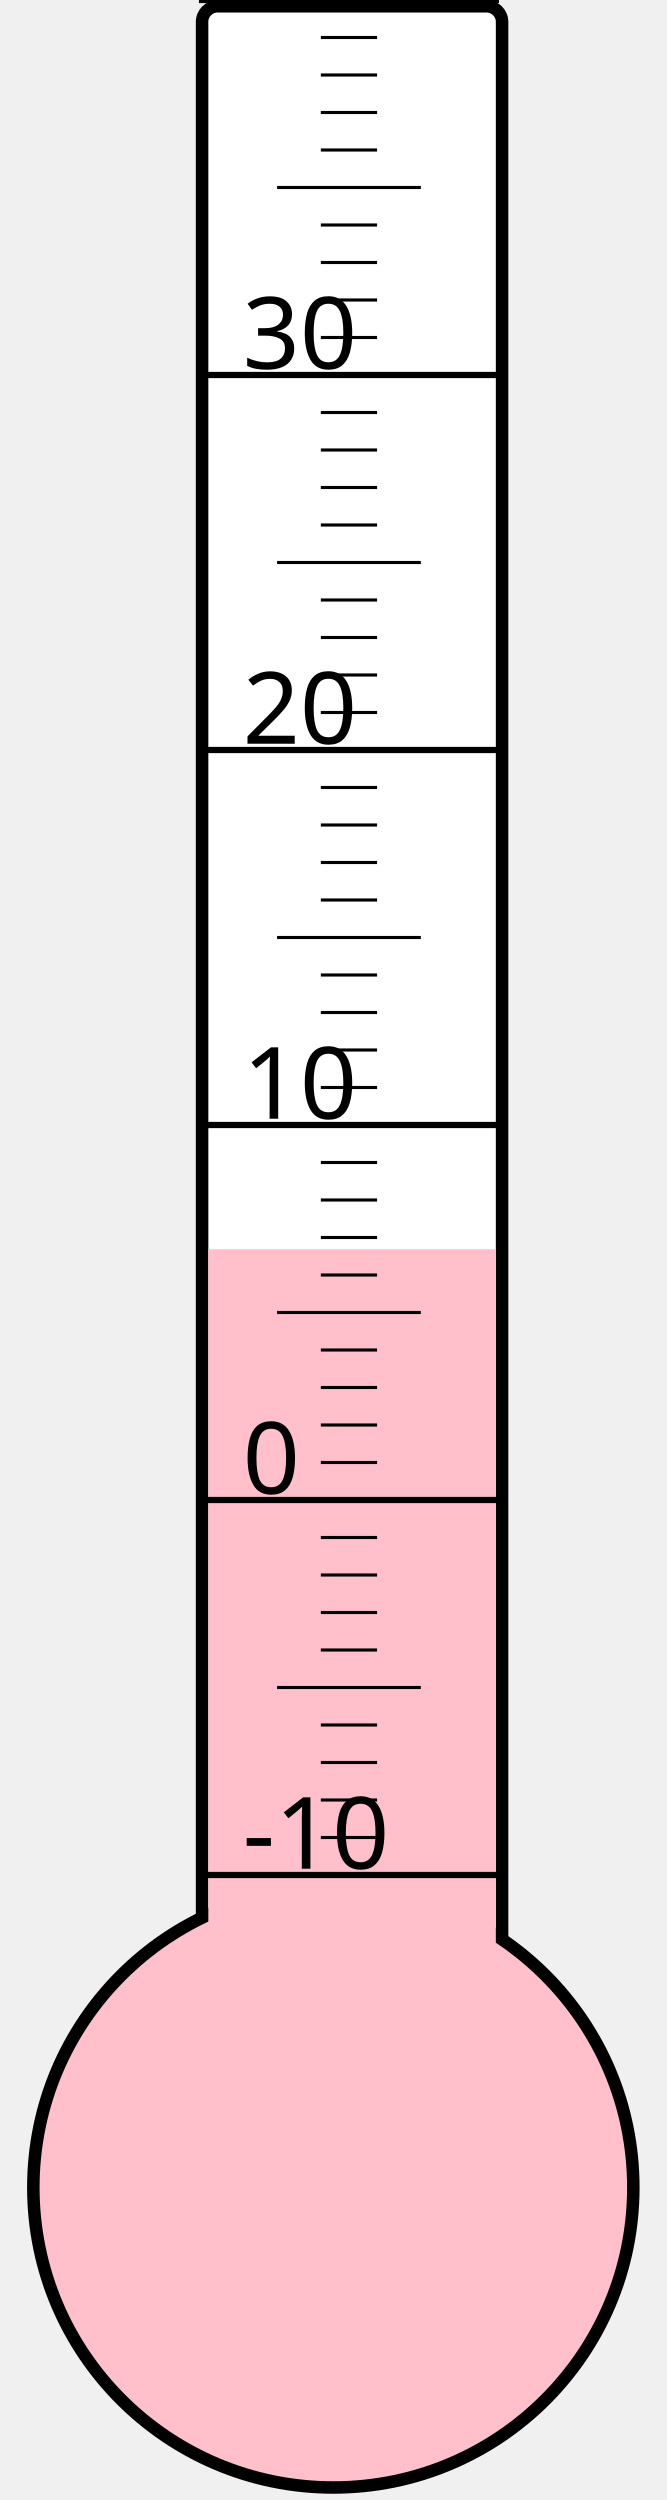
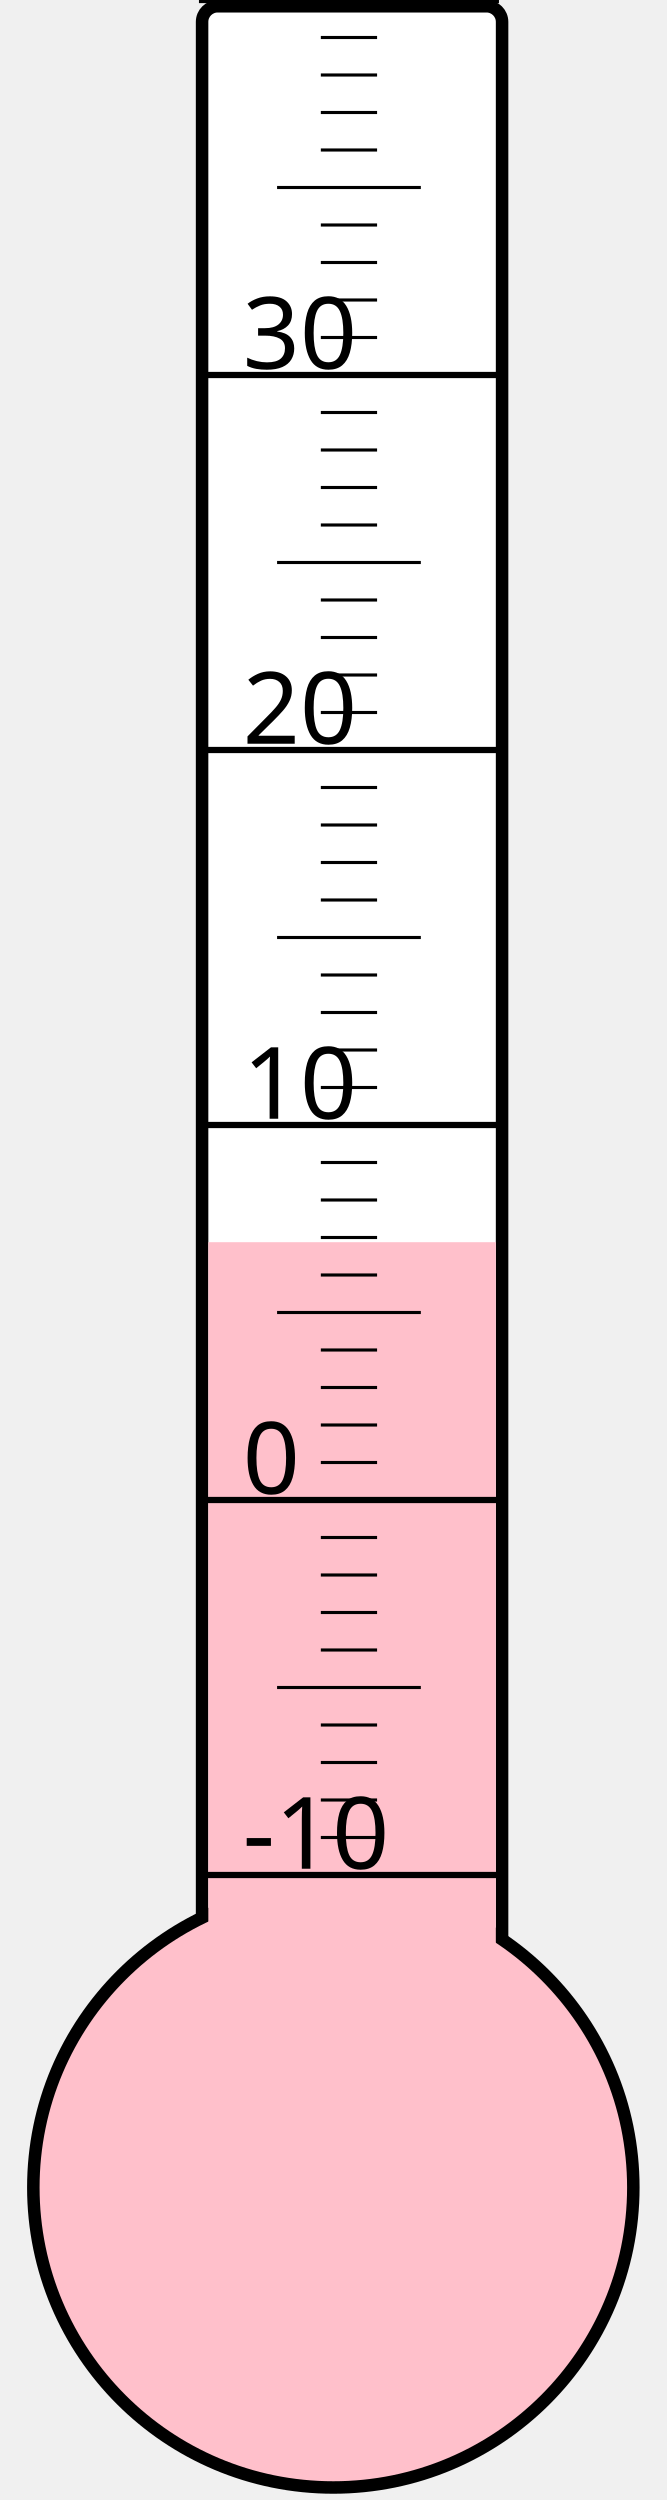
<svg xmlns="http://www.w3.org/2000/svg" width="40px" height="150px" viewBox="0 0 200 800">
  <rect width="200" height="800" x="0" y="0" style="fill: #ffffeb; fill-opacity: 0;" />
  <rect width="96" height="680" x="58" y="2" rx="5" ry="5" style="fill: white; fill-opacity: 1; stroke: black; stroke-width: 4;" />
  <circle cx="100" cy="700" r="96" style="fill: pink; stroke: black; stroke-width: 4;" />
-   <rect width="92" height="300.25" x="60" y="399.75" style="fill: pink; fill-opacity: 1; stroke-width: 0;" />
+   <rect width="92" height="302.5" x="60" y="397.5" style="fill: pink; fill-opacity: 1; stroke-width: 0;" />
  <text x="71" y="598" style="font-family: sans-serif; font-size: 24pt;">-10</text>
  <text x="71" y="478" style="font-family: sans-serif; font-size: 24pt;">0</text>
  <text x="71" y="358" style="font-family: sans-serif; font-size: 24pt;">10</text>
  <text x="71" y="238" style="font-family: sans-serif; font-size: 24pt;">20</text>
  <text x="71" y="118" style="font-family: sans-serif; font-size: 24pt;">30</text>
  <g style="stroke: black;">
    <line x1="57" y1="600" x2="153" y2="600" style="stroke-width: 2;" />
    <line x1="96" y1="588" x2="114" y2="588" style="stroke-width: 1;" />
    <line x1="96" y1="576" x2="114" y2="576" style="stroke-width: 1;" />
    <line x1="96" y1="564" x2="114" y2="564" style="stroke-width: 1;" />
    <line x1="96" y1="552" x2="114" y2="552" style="stroke-width: 1;" />
    <line x1="82" y1="540" x2="128" y2="540" style="stroke-width: 1;" />
    <line x1="96" y1="528" x2="114" y2="528" style="stroke-width: 1;" />
    <line x1="96" y1="516" x2="114" y2="516" style="stroke-width: 1;" />
    <line x1="96" y1="504" x2="114" y2="504" style="stroke-width: 1;" />
    <line x1="96" y1="492" x2="114" y2="492" style="stroke-width: 1;" />
    <line x1="57" y1="480" x2="153" y2="480" style="stroke-width: 2;" />
    <line x1="96" y1="468" x2="114" y2="468" style="stroke-width: 1;" />
    <line x1="96" y1="456" x2="114" y2="456" style="stroke-width: 1;" />
    <line x1="96" y1="444" x2="114" y2="444" style="stroke-width: 1;" />
    <line x1="96" y1="432" x2="114" y2="432" style="stroke-width: 1;" />
    <line x1="82" y1="420" x2="128" y2="420" style="stroke-width: 1;" />
    <line x1="96" y1="408" x2="114" y2="408" style="stroke-width: 1;" />
    <line x1="96" y1="396" x2="114" y2="396" style="stroke-width: 1;" />
    <line x1="96" y1="384" x2="114" y2="384" style="stroke-width: 1;" />
    <line x1="96" y1="372" x2="114" y2="372" style="stroke-width: 1;" />
    <line x1="57" y1="360" x2="153" y2="360" style="stroke-width: 2;" />
    <line x1="96" y1="348" x2="114" y2="348" style="stroke-width: 1;" />
    <line x1="96" y1="336" x2="114" y2="336" style="stroke-width: 1;" />
    <line x1="96" y1="324" x2="114" y2="324" style="stroke-width: 1;" />
    <line x1="96" y1="312" x2="114" y2="312" style="stroke-width: 1;" />
    <line x1="82" y1="300" x2="128" y2="300" style="stroke-width: 1;" />
    <line x1="96" y1="288" x2="114" y2="288" style="stroke-width: 1;" />
    <line x1="96" y1="276" x2="114" y2="276" style="stroke-width: 1;" />
    <line x1="96" y1="264" x2="114" y2="264" style="stroke-width: 1;" />
    <line x1="96" y1="252" x2="114" y2="252" style="stroke-width: 1;" />
    <line x1="57" y1="240" x2="153" y2="240" style="stroke-width: 2;" />
    <line x1="96" y1="228" x2="114" y2="228" style="stroke-width: 1;" />
    <line x1="96" y1="216" x2="114" y2="216" style="stroke-width: 1;" />
    <line x1="96" y1="204" x2="114" y2="204" style="stroke-width: 1;" />
    <line x1="96" y1="192" x2="114" y2="192" style="stroke-width: 1;" />
    <line x1="82" y1="180" x2="128" y2="180" style="stroke-width: 1;" />
    <line x1="96" y1="168" x2="114" y2="168" style="stroke-width: 1;" />
    <line x1="96" y1="156" x2="114" y2="156" style="stroke-width: 1;" />
    <line x1="96" y1="144" x2="114" y2="144" style="stroke-width: 1;" />
    <line x1="96" y1="132" x2="114" y2="132" style="stroke-width: 1;" />
    <line x1="57" y1="120" x2="153" y2="120" style="stroke-width: 2;" />
    <line x1="96" y1="108" x2="114" y2="108" style="stroke-width: 1;" />
    <line x1="96" y1="96" x2="114" y2="96" style="stroke-width: 1;" />
    <line x1="96" y1="84" x2="114" y2="84" style="stroke-width: 1;" />
    <line x1="96" y1="72" x2="114" y2="72" style="stroke-width: 1;" />
    <line x1="82" y1="60" x2="128" y2="60" style="stroke-width: 1;" />
    <line x1="96" y1="48" x2="114" y2="48" style="stroke-width: 1;" />
    <line x1="96" y1="36" x2="114" y2="36" style="stroke-width: 1;" />
    <line x1="96" y1="24" x2="114" y2="24" style="stroke-width: 1;" />
    <line x1="96" y1="12" x2="114" y2="12" style="stroke-width: 1;" />
    <line x1="57" y1="0" x2="153" y2="0" style="stroke-width: 2;" />
  </g>
</svg>
